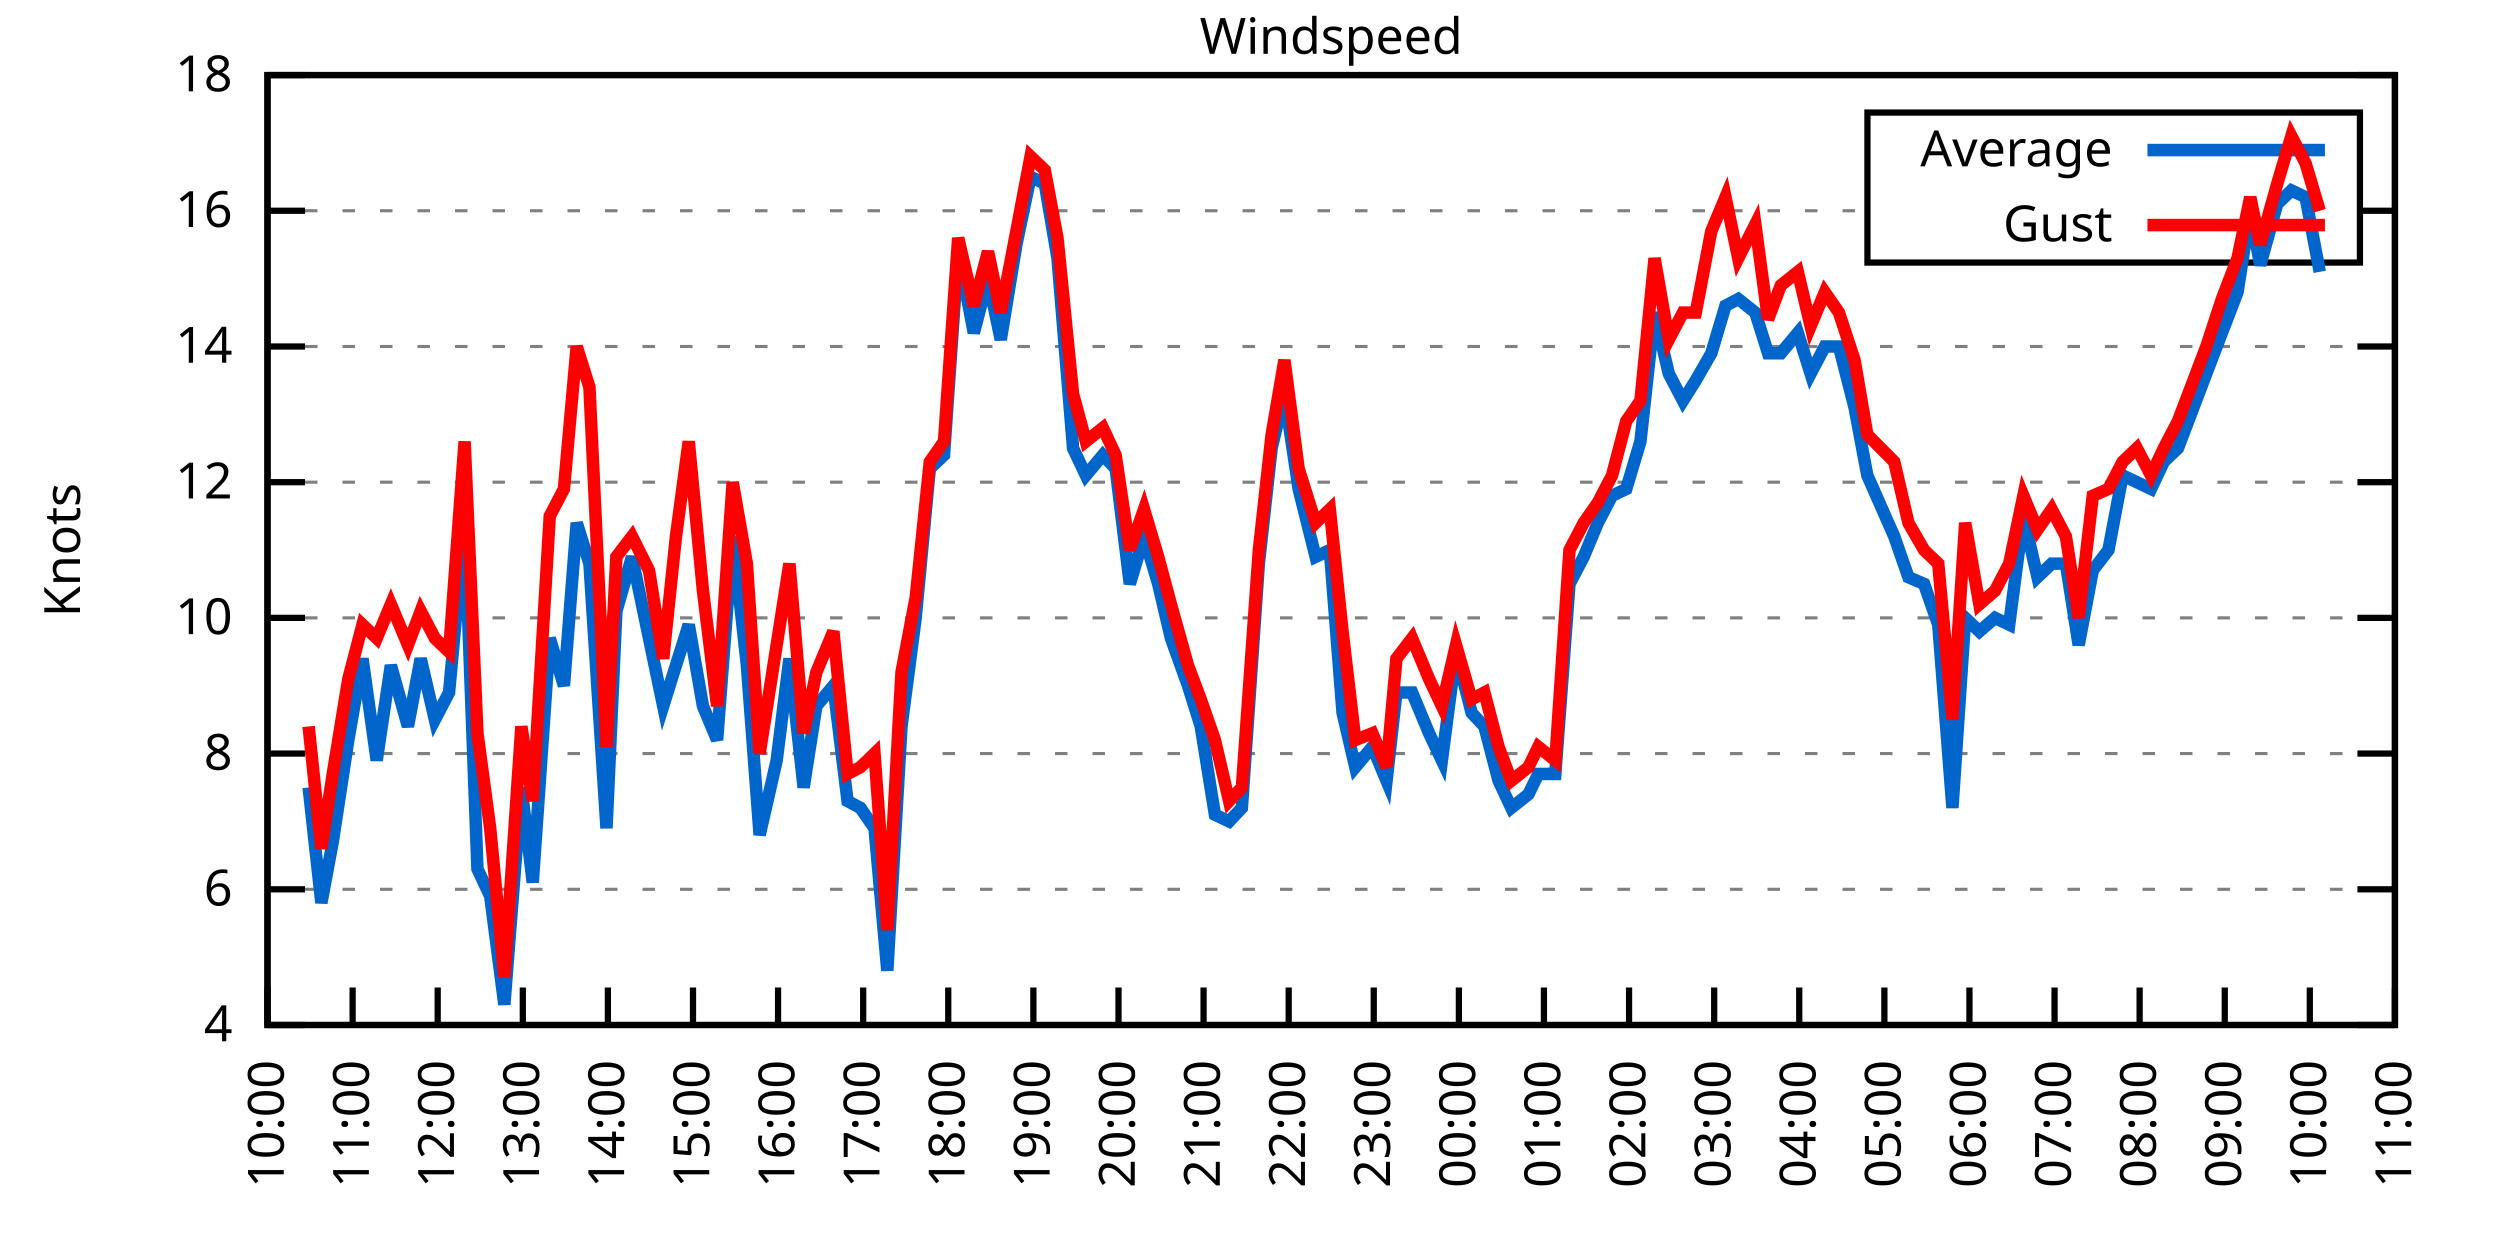
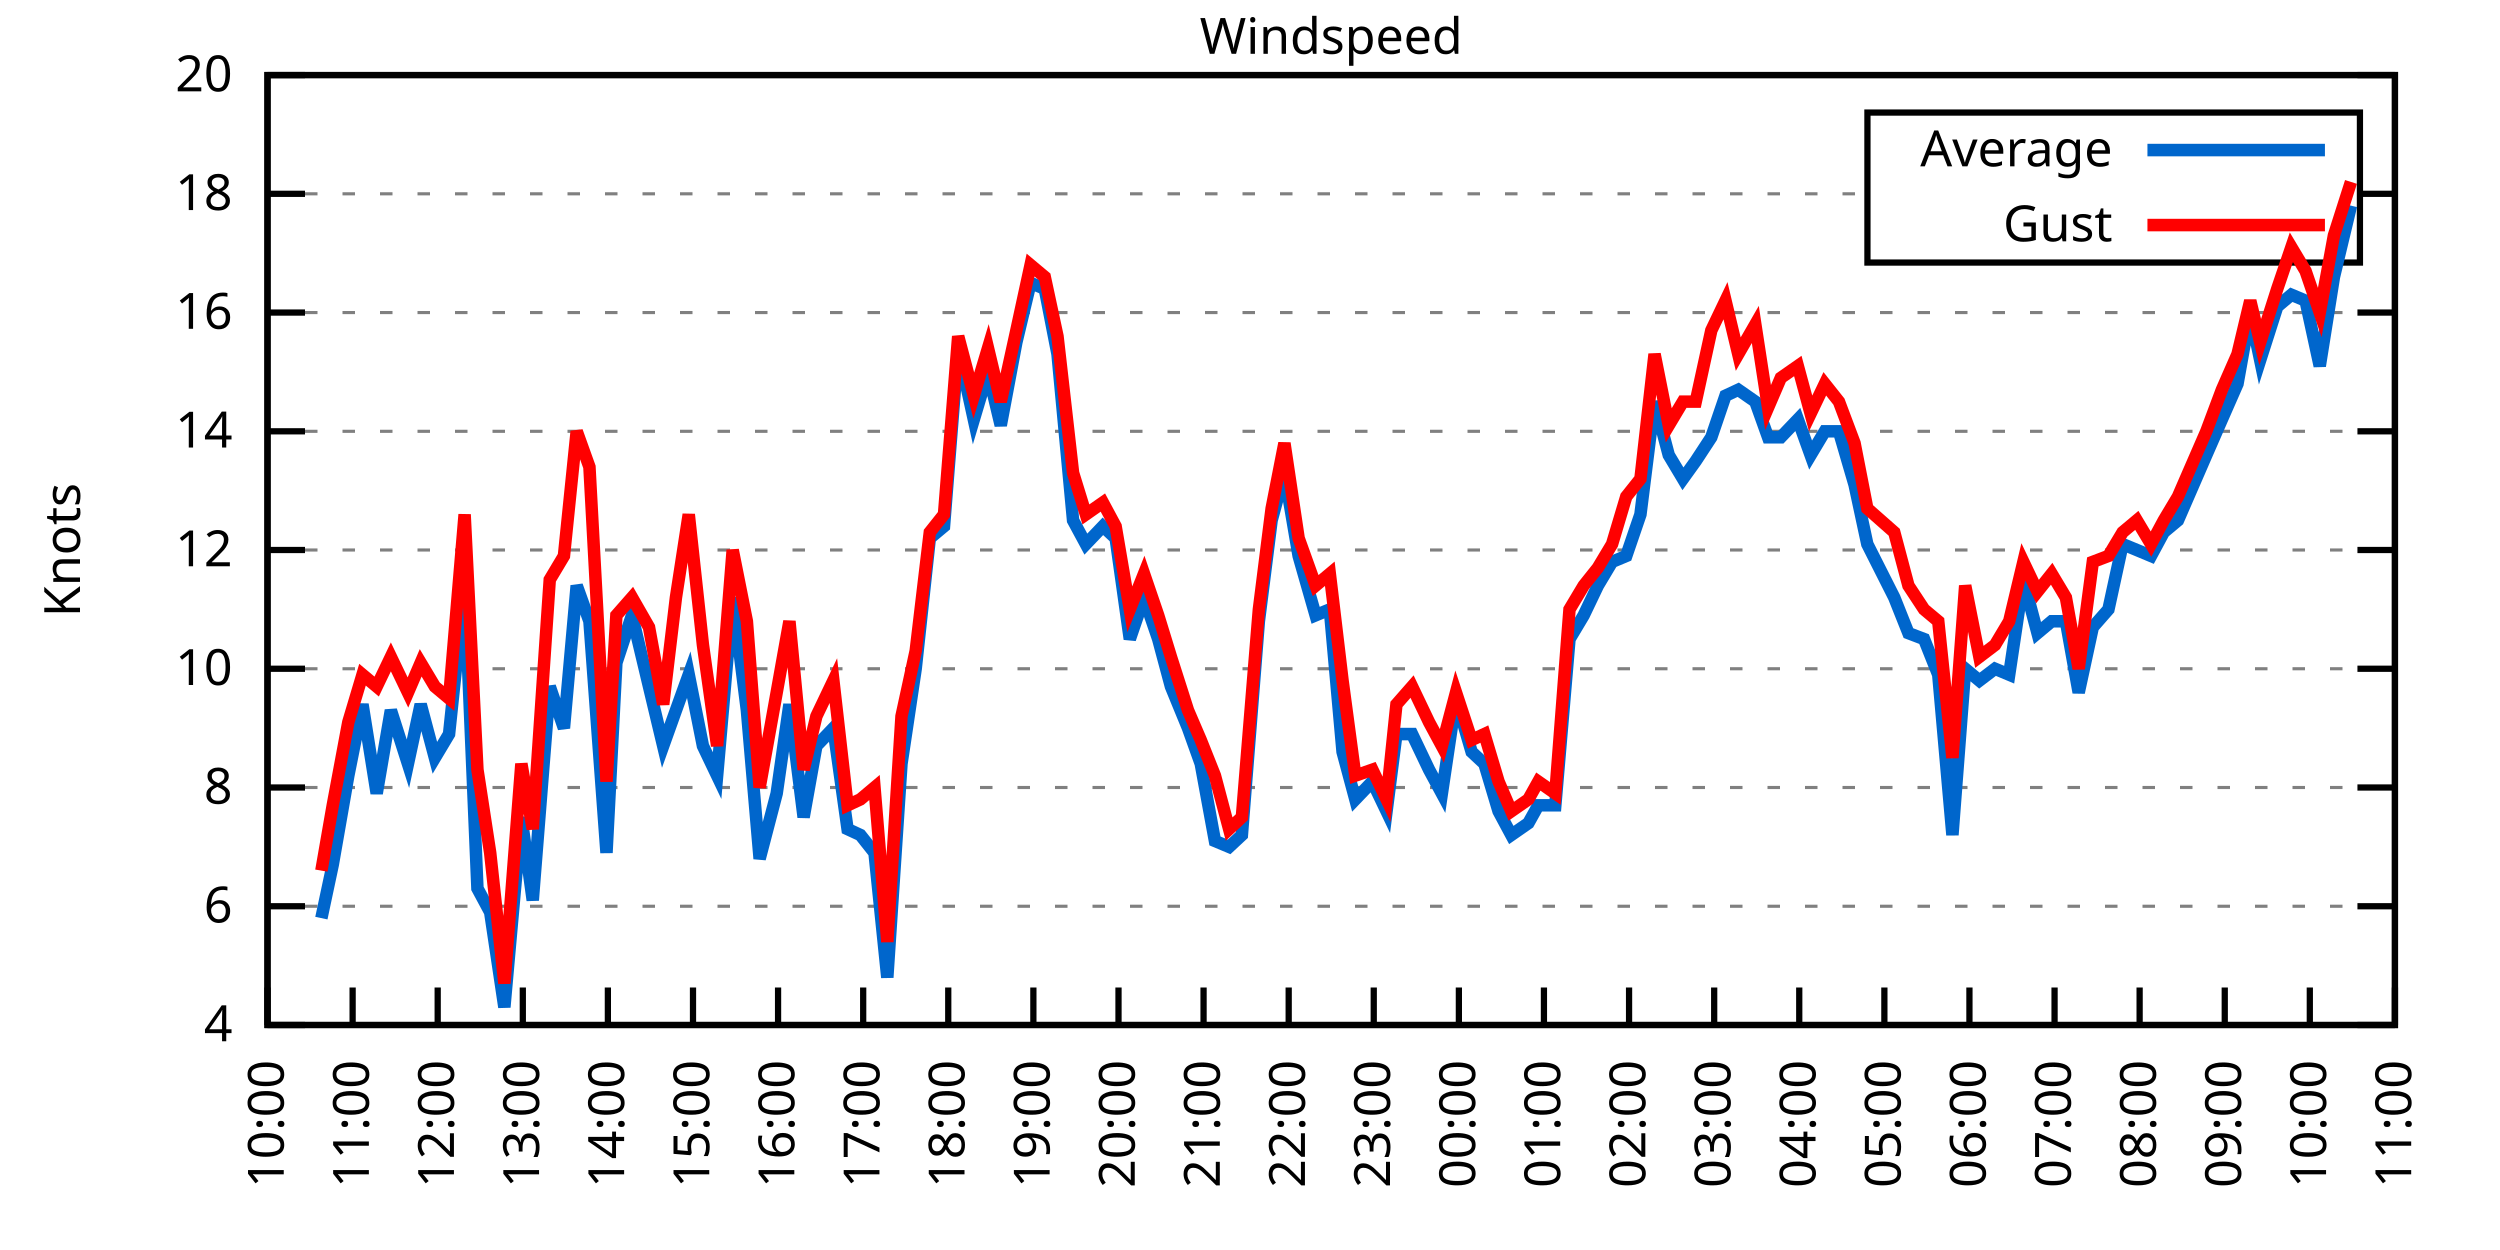
<svg xmlns="http://www.w3.org/2000/svg" xmlns:xlink="http://www.w3.org/1999/xlink" width="400" height="200" viewBox="0 0 400 200">
  <g id="gnuplot_canvas">
    <rect x="0" y="0" width="400" height="200" fill="none" />
    <defs>
      <circle id="gpDot" r="0.5" stroke-width="0.5" stroke="currentColor" />
      <path id="gpPt0" stroke-width="0.333" stroke="currentColor" d="M-1,0 h2 M0,-1 v2" />
      <path id="gpPt1" stroke-width="0.333" stroke="currentColor" d="M-1,-1 L1,1 M1,-1 L-1,1" />
      <path id="gpPt2" stroke-width="0.333" stroke="currentColor" d="M-1,0 L1,0 M0,-1 L0,1 M-1,-1 L1,1 M-1,1 L1,-1" />
      <rect id="gpPt3" stroke-width="0.333" stroke="currentColor" x="-1" y="-1" width="2" height="2" />
      <rect id="gpPt4" stroke-width="0.333" stroke="currentColor" fill="currentColor" x="-1" y="-1" width="2" height="2" />
      <circle id="gpPt5" stroke-width="0.333" stroke="currentColor" cx="0" cy="0" r="1" />
      <use xlink:href="#gpPt5" id="gpPt6" fill="currentColor" stroke="none" />
      <path id="gpPt7" stroke-width="0.333" stroke="currentColor" d="M0,-1.33 L-1.33,0.67 L1.33,0.67 z" />
      <use xlink:href="#gpPt7" id="gpPt8" fill="currentColor" stroke="none" />
      <use xlink:href="#gpPt7" id="gpPt9" stroke="currentColor" transform="rotate(180)" />
      <use xlink:href="#gpPt9" id="gpPt10" fill="currentColor" stroke="none" />
      <use xlink:href="#gpPt3" id="gpPt11" stroke="currentColor" transform="rotate(45)" />
      <use xlink:href="#gpPt11" id="gpPt12" fill="currentColor" stroke="none" />
      <path id="gpPt13" stroke-width="0.333" stroke="currentColor" d="M0,1.330 L1.265,0.411 L0.782,-1.067 L-0.782,-1.076 L-1.265,0.411 z" />
      <use xlink:href="#gpPt13" id="gpPt14" fill="currentColor" stroke="none" />
      <filter id="textbox" filterUnits="objectBoundingBox" x="0" y="0" height="1" width="1">
        <feFlood flood-color="white" flood-opacity="1" result="bgnd" />
        <feComposite in="SourceGraphic" in2="bgnd" operator="atop" />
      </filter>
      <filter id="greybox" filterUnits="objectBoundingBox" x="0" y="0" height="1" width="1">
        <feFlood flood-color="lightgrey" flood-opacity="1" result="grey" />
        <feComposite in="SourceGraphic" in2="grey" operator="atop" />
      </filter>
    </defs>
    <g fill="none" color="white" stroke="currentColor" stroke-width="1.00" stroke-linecap="butt" stroke-linejoin="miter">
</g>
    <g fill="none" color="black" stroke="currentColor" stroke-width="1.00" stroke-linecap="butt" stroke-linejoin="miter">
      <g stroke="none" shape-rendering="crispEdges">
        <polygon fill="rgb(255, 255, 255)" points="42.80,164.00 383.18,164.00 383.18,12.02 42.80,12.02 " />
      </g>
    </g>
    <g fill="none" color="black" stroke="currentColor" stroke-width="1.00" stroke-linecap="butt" stroke-linejoin="miter">
</g>
    <g fill="none" color="black" stroke="black" stroke-width="0.50" stroke-linecap="butt" stroke-linejoin="miter">
</g>
    <g fill="none" color="gray" stroke="currentColor" stroke-width="0.50" stroke-linecap="butt" stroke-linejoin="miter">
      <path stroke="gray" stroke-dasharray="2,4" class="gridline" d="M42.80,164.00 L383.19,164.00  " />
    </g>
    <g fill="none" color="gray" stroke="gray" stroke-width="1.00" stroke-linecap="butt" stroke-linejoin="miter">
</g>
    <g fill="none" color="black" stroke="currentColor" stroke-width="1.00" stroke-linecap="butt" stroke-linejoin="miter">
      <path stroke="black" d="M42.80,164.00 L48.80,164.00 M383.19,164.00 L377.19,164.00  " />
      <g transform="translate(37.20,166.60)" stroke="none" fill="black" font-family="Sans" font-size="8.00" text-anchor="end">
        <text>
          <tspan font-family="Sans"> 4</tspan>
        </text>
      </g>
    </g>
    <g fill="none" color="black" stroke="currentColor" stroke-width="1.00" stroke-linecap="butt" stroke-linejoin="miter">
</g>
    <g fill="none" color="black" stroke="black" stroke-width="0.50" stroke-linecap="butt" stroke-linejoin="miter">
</g>
    <g fill="none" color="gray" stroke="currentColor" stroke-width="0.50" stroke-linecap="butt" stroke-linejoin="miter">
-       <path stroke="gray" stroke-dasharray="2,4" class="gridline" d="M42.80,142.29 L383.19,142.29  " />
-     </g>
-     <g fill="none" color="gray" stroke="gray" stroke-width="1.00" stroke-linecap="butt" stroke-linejoin="miter">
- </g>
-     <g fill="none" color="black" stroke="currentColor" stroke-width="1.00" stroke-linecap="butt" stroke-linejoin="miter">
-       <path stroke="black" d="M42.80,142.29 L48.80,142.29 M383.19,142.29 L377.19,142.29  " />
-       <g transform="translate(37.20,144.89)" stroke="none" fill="black" font-family="Sans" font-size="8.00" text-anchor="end">
+       <path stroke="gray" stroke-dasharray="2,4" class="gridline" d="M42.80,145.00 L383.19,145.00  " />
+     </g>
+     <g fill="none" color="gray" stroke="gray" stroke-width="1.00" stroke-linecap="butt" stroke-linejoin="miter">
+ </g>
+     <g fill="none" color="black" stroke="currentColor" stroke-width="1.00" stroke-linecap="butt" stroke-linejoin="miter">
+       <path stroke="black" d="M42.80,145.00 L48.80,145.00 M383.19,145.00 L377.19,145.00  " />
+       <g transform="translate(37.20,147.60)" stroke="none" fill="black" font-family="Sans" font-size="8.00" text-anchor="end">
        <text>
          <tspan font-family="Sans"> 6</tspan>
        </text>
      </g>
    </g>
    <g fill="none" color="black" stroke="currentColor" stroke-width="1.00" stroke-linecap="butt" stroke-linejoin="miter">
</g>
    <g fill="none" color="black" stroke="black" stroke-width="0.50" stroke-linecap="butt" stroke-linejoin="miter">
</g>
    <g fill="none" color="gray" stroke="currentColor" stroke-width="0.50" stroke-linecap="butt" stroke-linejoin="miter">
-       <path stroke="gray" stroke-dasharray="2,4" class="gridline" d="M42.80,120.57 L383.19,120.57  " />
-     </g>
-     <g fill="none" color="gray" stroke="gray" stroke-width="1.00" stroke-linecap="butt" stroke-linejoin="miter">
- </g>
-     <g fill="none" color="black" stroke="currentColor" stroke-width="1.00" stroke-linecap="butt" stroke-linejoin="miter">
-       <path stroke="black" d="M42.80,120.57 L48.80,120.57 M383.19,120.57 L377.19,120.57  " />
-       <g transform="translate(37.20,123.17)" stroke="none" fill="black" font-family="Sans" font-size="8.00" text-anchor="end">
+       <path stroke="gray" stroke-dasharray="2,4" class="gridline" d="M42.80,126.00 L383.19,126.00  " />
+     </g>
+     <g fill="none" color="gray" stroke="gray" stroke-width="1.00" stroke-linecap="butt" stroke-linejoin="miter">
+ </g>
+     <g fill="none" color="black" stroke="currentColor" stroke-width="1.00" stroke-linecap="butt" stroke-linejoin="miter">
+       <path stroke="black" d="M42.80,126.00 L48.80,126.00 M383.19,126.00 L377.19,126.00  " />
+       <g transform="translate(37.20,128.60)" stroke="none" fill="black" font-family="Sans" font-size="8.00" text-anchor="end">
        <text>
          <tspan font-family="Sans"> 8</tspan>
        </text>
      </g>
    </g>
    <g fill="none" color="black" stroke="currentColor" stroke-width="1.00" stroke-linecap="butt" stroke-linejoin="miter">
</g>
    <g fill="none" color="black" stroke="black" stroke-width="0.50" stroke-linecap="butt" stroke-linejoin="miter">
</g>
    <g fill="none" color="gray" stroke="currentColor" stroke-width="0.50" stroke-linecap="butt" stroke-linejoin="miter">
-       <path stroke="gray" stroke-dasharray="2,4" class="gridline" d="M42.80,98.86 L383.19,98.86  " />
-     </g>
-     <g fill="none" color="gray" stroke="gray" stroke-width="1.00" stroke-linecap="butt" stroke-linejoin="miter">
- </g>
-     <g fill="none" color="black" stroke="currentColor" stroke-width="1.00" stroke-linecap="butt" stroke-linejoin="miter">
-       <path stroke="black" d="M42.80,98.86 L48.80,98.86 M383.19,98.86 L377.19,98.86  " />
-       <g transform="translate(37.20,101.46)" stroke="none" fill="black" font-family="Sans" font-size="8.00" text-anchor="end">
+       <path stroke="gray" stroke-dasharray="2,4" class="gridline" d="M42.80,107.00 L383.19,107.00  " />
+     </g>
+     <g fill="none" color="gray" stroke="gray" stroke-width="1.00" stroke-linecap="butt" stroke-linejoin="miter">
+ </g>
+     <g fill="none" color="black" stroke="currentColor" stroke-width="1.00" stroke-linecap="butt" stroke-linejoin="miter">
+       <path stroke="black" d="M42.80,107.00 L48.80,107.00 M383.19,107.00 L377.19,107.00  " />
+       <g transform="translate(37.20,109.60)" stroke="none" fill="black" font-family="Sans" font-size="8.00" text-anchor="end">
        <text>
          <tspan font-family="Sans"> 10</tspan>
        </text>
      </g>
    </g>
    <g fill="none" color="black" stroke="currentColor" stroke-width="1.00" stroke-linecap="butt" stroke-linejoin="miter">
</g>
    <g fill="none" color="black" stroke="black" stroke-width="0.50" stroke-linecap="butt" stroke-linejoin="miter">
</g>
    <g fill="none" color="gray" stroke="currentColor" stroke-width="0.50" stroke-linecap="butt" stroke-linejoin="miter">
-       <path stroke="gray" stroke-dasharray="2,4" class="gridline" d="M42.80,77.15 L383.19,77.15  " />
-     </g>
-     <g fill="none" color="gray" stroke="gray" stroke-width="1.00" stroke-linecap="butt" stroke-linejoin="miter">
- </g>
-     <g fill="none" color="black" stroke="currentColor" stroke-width="1.00" stroke-linecap="butt" stroke-linejoin="miter">
-       <path stroke="black" d="M42.80,77.15 L48.80,77.15 M383.19,77.15 L377.19,77.15  " />
-       <g transform="translate(37.20,79.75)" stroke="none" fill="black" font-family="Sans" font-size="8.00" text-anchor="end">
+       <path stroke="gray" stroke-dasharray="2,4" class="gridline" d="M42.80,88.00 L383.19,88.00  " />
+     </g>
+     <g fill="none" color="gray" stroke="gray" stroke-width="1.00" stroke-linecap="butt" stroke-linejoin="miter">
+ </g>
+     <g fill="none" color="black" stroke="currentColor" stroke-width="1.00" stroke-linecap="butt" stroke-linejoin="miter">
+       <path stroke="black" d="M42.80,88.00 L48.80,88.00 M383.19,88.00 L377.19,88.00  " />
+       <g transform="translate(37.20,90.60)" stroke="none" fill="black" font-family="Sans" font-size="8.00" text-anchor="end">
        <text>
          <tspan font-family="Sans"> 12</tspan>
        </text>
      </g>
    </g>
    <g fill="none" color="black" stroke="currentColor" stroke-width="1.00" stroke-linecap="butt" stroke-linejoin="miter">
</g>
    <g fill="none" color="black" stroke="black" stroke-width="0.50" stroke-linecap="butt" stroke-linejoin="miter">
</g>
    <g fill="none" color="gray" stroke="currentColor" stroke-width="0.50" stroke-linecap="butt" stroke-linejoin="miter">
-       <path stroke="gray" stroke-dasharray="2,4" class="gridline" d="M42.80,55.44 L383.19,55.44  " />
-     </g>
-     <g fill="none" color="gray" stroke="gray" stroke-width="1.00" stroke-linecap="butt" stroke-linejoin="miter">
- </g>
-     <g fill="none" color="black" stroke="currentColor" stroke-width="1.00" stroke-linecap="butt" stroke-linejoin="miter">
-       <path stroke="black" d="M42.80,55.44 L48.80,55.44 M383.19,55.44 L377.19,55.44  " />
-       <g transform="translate(37.20,58.04)" stroke="none" fill="black" font-family="Sans" font-size="8.00" text-anchor="end">
+       <path stroke="gray" stroke-dasharray="2,4" class="gridline" d="M42.80,69.01 L383.19,69.01  " />
+     </g>
+     <g fill="none" color="gray" stroke="gray" stroke-width="1.00" stroke-linecap="butt" stroke-linejoin="miter">
+ </g>
+     <g fill="none" color="black" stroke="currentColor" stroke-width="1.00" stroke-linecap="butt" stroke-linejoin="miter">
+       <path stroke="black" d="M42.80,69.01 L48.80,69.01 M383.19,69.01 L377.19,69.01  " />
+       <g transform="translate(37.20,71.61)" stroke="none" fill="black" font-family="Sans" font-size="8.00" text-anchor="end">
        <text>
          <tspan font-family="Sans"> 14</tspan>
        </text>
      </g>
    </g>
    <g fill="none" color="black" stroke="currentColor" stroke-width="1.00" stroke-linecap="butt" stroke-linejoin="miter">
</g>
    <g fill="none" color="black" stroke="black" stroke-width="0.50" stroke-linecap="butt" stroke-linejoin="miter">
</g>
    <g fill="none" color="gray" stroke="currentColor" stroke-width="0.50" stroke-linecap="butt" stroke-linejoin="miter">
-       <path stroke="gray" stroke-dasharray="2,4" class="gridline" d="M42.80,33.72 L298.79,33.72 M377.59,33.72 L383.19,33.72  " />
-     </g>
-     <g fill="none" color="gray" stroke="gray" stroke-width="1.00" stroke-linecap="butt" stroke-linejoin="miter">
- </g>
-     <g fill="none" color="black" stroke="currentColor" stroke-width="1.00" stroke-linecap="butt" stroke-linejoin="miter">
-       <path stroke="black" d="M42.80,33.72 L48.80,33.72 M383.19,33.72 L377.19,33.72  " />
-       <g transform="translate(37.20,36.32)" stroke="none" fill="black" font-family="Sans" font-size="8.00" text-anchor="end">
+       <path stroke="gray" stroke-dasharray="2,4" class="gridline" d="M42.80,50.01 L383.19,50.01  " />
+     </g>
+     <g fill="none" color="gray" stroke="gray" stroke-width="1.00" stroke-linecap="butt" stroke-linejoin="miter">
+ </g>
+     <g fill="none" color="black" stroke="currentColor" stroke-width="1.00" stroke-linecap="butt" stroke-linejoin="miter">
+       <path stroke="black" d="M42.80,50.01 L48.80,50.01 M383.19,50.01 L377.19,50.01  " />
+       <g transform="translate(37.20,52.61)" stroke="none" fill="black" font-family="Sans" font-size="8.00" text-anchor="end">
        <text>
          <tspan font-family="Sans"> 16</tspan>
+         </text>
+       </g>
+     </g>
+     <g fill="none" color="black" stroke="currentColor" stroke-width="1.00" stroke-linecap="butt" stroke-linejoin="miter">
+ </g>
+     <g fill="none" color="black" stroke="black" stroke-width="0.50" stroke-linecap="butt" stroke-linejoin="miter">
+ </g>
+     <g fill="none" color="gray" stroke="currentColor" stroke-width="0.50" stroke-linecap="butt" stroke-linejoin="miter">
+       <path stroke="gray" stroke-dasharray="2,4" class="gridline" d="M42.80,31.01 L298.79,31.01 M377.59,31.01 L383.19,31.01  " />
+     </g>
+     <g fill="none" color="gray" stroke="gray" stroke-width="1.00" stroke-linecap="butt" stroke-linejoin="miter">
+ </g>
+     <g fill="none" color="black" stroke="currentColor" stroke-width="1.00" stroke-linecap="butt" stroke-linejoin="miter">
+       <path stroke="black" d="M42.80,31.01 L48.80,31.01 M383.19,31.01 L377.19,31.01  " />
+       <g transform="translate(37.20,33.61)" stroke="none" fill="black" font-family="Sans" font-size="8.00" text-anchor="end">
+         <text>
+           <tspan font-family="Sans"> 18</tspan>
        </text>
      </g>
    </g>
    <g fill="none" color="black" stroke="currentColor" stroke-width="1.00" stroke-linecap="butt" stroke-linejoin="miter">
</g>
    <g fill="none" color="black" stroke="black" stroke-width="0.50" stroke-linecap="butt" stroke-linejoin="miter">
</g>
    <g fill="none" color="gray" stroke="currentColor" stroke-width="0.50" stroke-linecap="butt" stroke-linejoin="miter">
      <path stroke="gray" stroke-dasharray="2,4" class="gridline" d="M42.80,12.01 L383.19,12.01  " />
    </g>
    <g fill="none" color="gray" stroke="gray" stroke-width="1.00" stroke-linecap="butt" stroke-linejoin="miter">
</g>
    <g fill="none" color="black" stroke="currentColor" stroke-width="1.00" stroke-linecap="butt" stroke-linejoin="miter">
      <path stroke="black" d="M42.80,12.01 L48.80,12.01 M383.19,12.01 L377.19,12.01  " />
      <g transform="translate(37.20,14.61)" stroke="none" fill="black" font-family="Sans" font-size="8.00" text-anchor="end">
        <text>
-           <tspan font-family="Sans"> 18</tspan>
+           <tspan font-family="Sans"> 20</tspan>
        </text>
      </g>
    </g>
    <g fill="none" color="black" stroke="currentColor" stroke-width="1.00" stroke-linecap="butt" stroke-linejoin="miter">
      <path stroke="black" d="M42.80,164.00 L42.80,158.00  " />
      <g transform="translate(45.40,169.60) rotate(270.00)" stroke="none" fill="black" font-family="Sans" font-size="8.00" text-anchor="end">
        <text>
          <tspan font-family="Sans">10:00</tspan>
        </text>
      </g>
    </g>
    <g fill="none" color="black" stroke="currentColor" stroke-width="1.00" stroke-linecap="butt" stroke-linejoin="miter">
      <path stroke="black" d="M56.42,164.00 L56.42,158.00  " />
      <g transform="translate(59.02,169.60) rotate(270.00)" stroke="none" fill="black" font-family="Sans" font-size="8.00" text-anchor="end">
        <text>
          <tspan font-family="Sans">11:00</tspan>
        </text>
      </g>
    </g>
    <g fill="none" color="black" stroke="currentColor" stroke-width="1.00" stroke-linecap="butt" stroke-linejoin="miter">
      <path stroke="black" d="M70.03,164.00 L70.03,158.00  " />
      <g transform="translate(72.63,169.60) rotate(270.00)" stroke="none" fill="black" font-family="Sans" font-size="8.00" text-anchor="end">
        <text>
          <tspan font-family="Sans">12:00</tspan>
        </text>
      </g>
    </g>
    <g fill="none" color="black" stroke="currentColor" stroke-width="1.00" stroke-linecap="butt" stroke-linejoin="miter">
      <path stroke="black" d="M83.65,164.00 L83.65,158.00  " />
      <g transform="translate(86.25,169.60) rotate(270.00)" stroke="none" fill="black" font-family="Sans" font-size="8.00" text-anchor="end">
        <text>
          <tspan font-family="Sans">13:00</tspan>
        </text>
      </g>
    </g>
    <g fill="none" color="black" stroke="currentColor" stroke-width="1.00" stroke-linecap="butt" stroke-linejoin="miter">
      <path stroke="black" d="M97.26,164.00 L97.26,158.00  " />
      <g transform="translate(99.86,169.60) rotate(270.00)" stroke="none" fill="black" font-family="Sans" font-size="8.00" text-anchor="end">
        <text>
          <tspan font-family="Sans">14:00</tspan>
        </text>
      </g>
    </g>
    <g fill="none" color="black" stroke="currentColor" stroke-width="1.00" stroke-linecap="butt" stroke-linejoin="miter">
      <path stroke="black" d="M110.88,164.00 L110.88,158.00  " />
      <g transform="translate(113.48,169.60) rotate(270.00)" stroke="none" fill="black" font-family="Sans" font-size="8.00" text-anchor="end">
        <text>
          <tspan font-family="Sans">15:00</tspan>
        </text>
      </g>
    </g>
    <g fill="none" color="black" stroke="currentColor" stroke-width="1.00" stroke-linecap="butt" stroke-linejoin="miter">
      <path stroke="black" d="M124.49,164.00 L124.49,158.00  " />
      <g transform="translate(127.09,169.60) rotate(270.00)" stroke="none" fill="black" font-family="Sans" font-size="8.00" text-anchor="end">
        <text>
          <tspan font-family="Sans">16:00</tspan>
        </text>
      </g>
    </g>
    <g fill="none" color="black" stroke="currentColor" stroke-width="1.00" stroke-linecap="butt" stroke-linejoin="miter">
      <path stroke="black" d="M138.11,164.00 L138.11,158.00  " />
      <g transform="translate(140.71,169.60) rotate(270.00)" stroke="none" fill="black" font-family="Sans" font-size="8.00" text-anchor="end">
        <text>
          <tspan font-family="Sans">17:00</tspan>
        </text>
      </g>
    </g>
    <g fill="none" color="black" stroke="currentColor" stroke-width="1.00" stroke-linecap="butt" stroke-linejoin="miter">
      <path stroke="black" d="M151.72,164.00 L151.72,158.00  " />
      <g transform="translate(154.32,169.60) rotate(270.00)" stroke="none" fill="black" font-family="Sans" font-size="8.00" text-anchor="end">
        <text>
          <tspan font-family="Sans">18:00</tspan>
        </text>
      </g>
    </g>
    <g fill="none" color="black" stroke="currentColor" stroke-width="1.00" stroke-linecap="butt" stroke-linejoin="miter">
      <path stroke="black" d="M165.34,164.00 L165.34,158.00  " />
      <g transform="translate(167.94,169.60) rotate(270.00)" stroke="none" fill="black" font-family="Sans" font-size="8.00" text-anchor="end">
        <text>
          <tspan font-family="Sans">19:00</tspan>
        </text>
      </g>
    </g>
    <g fill="none" color="black" stroke="currentColor" stroke-width="1.00" stroke-linecap="butt" stroke-linejoin="miter">
      <path stroke="black" d="M178.96,164.00 L178.96,158.00  " />
      <g transform="translate(181.56,169.60) rotate(270.00)" stroke="none" fill="black" font-family="Sans" font-size="8.00" text-anchor="end">
        <text>
          <tspan font-family="Sans">20:00</tspan>
        </text>
      </g>
    </g>
    <g fill="none" color="black" stroke="currentColor" stroke-width="1.00" stroke-linecap="butt" stroke-linejoin="miter">
      <path stroke="black" d="M192.57,164.00 L192.57,158.00  " />
      <g transform="translate(195.17,169.60) rotate(270.00)" stroke="none" fill="black" font-family="Sans" font-size="8.00" text-anchor="end">
        <text>
          <tspan font-family="Sans">21:00</tspan>
        </text>
      </g>
    </g>
    <g fill="none" color="black" stroke="currentColor" stroke-width="1.00" stroke-linecap="butt" stroke-linejoin="miter">
      <path stroke="black" d="M206.19,164.00 L206.19,158.00  " />
      <g transform="translate(208.79,169.60) rotate(270.00)" stroke="none" fill="black" font-family="Sans" font-size="8.00" text-anchor="end">
        <text>
          <tspan font-family="Sans">22:00</tspan>
        </text>
      </g>
    </g>
    <g fill="none" color="black" stroke="currentColor" stroke-width="1.00" stroke-linecap="butt" stroke-linejoin="miter">
      <path stroke="black" d="M219.80,164.00 L219.80,158.00  " />
      <g transform="translate(222.40,169.60) rotate(270.00)" stroke="none" fill="black" font-family="Sans" font-size="8.00" text-anchor="end">
        <text>
          <tspan font-family="Sans">23:00</tspan>
        </text>
      </g>
    </g>
    <g fill="none" color="black" stroke="currentColor" stroke-width="1.00" stroke-linecap="butt" stroke-linejoin="miter">
      <path stroke="black" d="M233.42,164.00 L233.42,158.00  " />
      <g transform="translate(236.02,169.60) rotate(270.00)" stroke="none" fill="black" font-family="Sans" font-size="8.00" text-anchor="end">
        <text>
          <tspan font-family="Sans">00:00</tspan>
        </text>
      </g>
    </g>
    <g fill="none" color="black" stroke="currentColor" stroke-width="1.00" stroke-linecap="butt" stroke-linejoin="miter">
      <path stroke="black" d="M247.03,164.00 L247.03,158.00  " />
      <g transform="translate(249.63,169.60) rotate(270.00)" stroke="none" fill="black" font-family="Sans" font-size="8.00" text-anchor="end">
        <text>
          <tspan font-family="Sans">01:00</tspan>
        </text>
      </g>
    </g>
    <g fill="none" color="black" stroke="currentColor" stroke-width="1.00" stroke-linecap="butt" stroke-linejoin="miter">
      <path stroke="black" d="M260.65,164.00 L260.65,158.00  " />
      <g transform="translate(263.25,169.60) rotate(270.00)" stroke="none" fill="black" font-family="Sans" font-size="8.00" text-anchor="end">
        <text>
          <tspan font-family="Sans">02:00</tspan>
        </text>
      </g>
    </g>
    <g fill="none" color="black" stroke="currentColor" stroke-width="1.00" stroke-linecap="butt" stroke-linejoin="miter">
      <path stroke="black" d="M274.27,164.00 L274.27,158.00  " />
      <g transform="translate(276.87,169.60) rotate(270.00)" stroke="none" fill="black" font-family="Sans" font-size="8.00" text-anchor="end">
        <text>
          <tspan font-family="Sans">03:00</tspan>
        </text>
      </g>
    </g>
    <g fill="none" color="black" stroke="currentColor" stroke-width="1.00" stroke-linecap="butt" stroke-linejoin="miter">
      <path stroke="black" d="M287.88,164.00 L287.88,158.00  " />
      <g transform="translate(290.48,169.60) rotate(270.00)" stroke="none" fill="black" font-family="Sans" font-size="8.00" text-anchor="end">
        <text>
          <tspan font-family="Sans">04:00</tspan>
        </text>
      </g>
    </g>
    <g fill="none" color="black" stroke="currentColor" stroke-width="1.00" stroke-linecap="butt" stroke-linejoin="miter">
      <path stroke="black" d="M301.50,164.00 L301.50,158.00  " />
      <g transform="translate(304.10,169.60) rotate(270.00)" stroke="none" fill="black" font-family="Sans" font-size="8.00" text-anchor="end">
        <text>
          <tspan font-family="Sans">05:00</tspan>
        </text>
      </g>
    </g>
    <g fill="none" color="black" stroke="currentColor" stroke-width="1.00" stroke-linecap="butt" stroke-linejoin="miter">
      <path stroke="black" d="M315.11,164.00 L315.11,158.00  " />
      <g transform="translate(317.71,169.60) rotate(270.00)" stroke="none" fill="black" font-family="Sans" font-size="8.00" text-anchor="end">
        <text>
          <tspan font-family="Sans">06:00</tspan>
        </text>
      </g>
    </g>
    <g fill="none" color="black" stroke="currentColor" stroke-width="1.00" stroke-linecap="butt" stroke-linejoin="miter">
      <path stroke="black" d="M328.73,164.00 L328.73,158.00  " />
      <g transform="translate(331.33,169.60) rotate(270.00)" stroke="none" fill="black" font-family="Sans" font-size="8.00" text-anchor="end">
        <text>
          <tspan font-family="Sans">07:00</tspan>
        </text>
      </g>
    </g>
    <g fill="none" color="black" stroke="currentColor" stroke-width="1.00" stroke-linecap="butt" stroke-linejoin="miter">
      <path stroke="black" d="M342.34,164.00 L342.34,158.00  " />
      <g transform="translate(344.94,169.60) rotate(270.00)" stroke="none" fill="black" font-family="Sans" font-size="8.00" text-anchor="end">
        <text>
          <tspan font-family="Sans">08:00</tspan>
        </text>
      </g>
    </g>
    <g fill="none" color="black" stroke="currentColor" stroke-width="1.00" stroke-linecap="butt" stroke-linejoin="miter">
      <path stroke="black" d="M355.96,164.00 L355.96,158.00  " />
      <g transform="translate(358.56,169.60) rotate(270.00)" stroke="none" fill="black" font-family="Sans" font-size="8.00" text-anchor="end">
        <text>
          <tspan font-family="Sans">09:00</tspan>
        </text>
      </g>
    </g>
    <g fill="none" color="black" stroke="currentColor" stroke-width="1.00" stroke-linecap="butt" stroke-linejoin="miter">
      <path stroke="black" d="M369.57,164.00 L369.57,158.00  " />
      <g transform="translate(372.17,169.60) rotate(270.00)" stroke="none" fill="black" font-family="Sans" font-size="8.00" text-anchor="end">
        <text>
          <tspan font-family="Sans">10:00</tspan>
        </text>
      </g>
    </g>
    <g fill="none" color="black" stroke="currentColor" stroke-width="1.00" stroke-linecap="butt" stroke-linejoin="miter">
      <path stroke="black" d="M383.19,164.00 L383.19,158.00  " />
      <g transform="translate(385.79,169.60) rotate(270.00)" stroke="none" fill="black" font-family="Sans" font-size="8.00" text-anchor="end">
        <text>
          <tspan font-family="Sans">11:00</tspan>
        </text>
      </g>
    </g>
    <g fill="none" color="black" stroke="currentColor" stroke-width="1.00" stroke-linecap="butt" stroke-linejoin="miter">
</g>
    <g fill="none" color="black" stroke="currentColor" stroke-width="1.00" stroke-linecap="butt" stroke-linejoin="miter">
      <path stroke="black" d="M42.80,12.01 L42.80,164.00 L383.19,164.00 L383.19,12.01 L42.80,12.01 Z  " />
    </g>
    <g fill="none" color="black" stroke="currentColor" stroke-width="1.00" stroke-linecap="butt" stroke-linejoin="miter">
</g>
    <g fill="none" color="black" stroke="currentColor" stroke-width="1.00" stroke-linecap="butt" stroke-linejoin="miter">
      <path stroke="black" d="M298.79,42.01 L298.79,18.01 L377.59,18.01 L377.59,42.01 L298.79,42.01 Z  " />
    </g>
    <g id="Windspeed_plot_1">
      <g fill="none" color="white" stroke="black" stroke-width="2.00" stroke-linecap="butt" stroke-linejoin="miter">
</g>
      <g fill="none" color="black" stroke="currentColor" stroke-width="2.00" stroke-linecap="butt" stroke-linejoin="miter">
        <g transform="translate(337.99,26.61)" stroke="none" fill="black" font-family="Sans" font-size="8.00" text-anchor="end">
          <text>
            <tspan font-family="Sans">Average</tspan>
          </text>
        </g>
      </g>
      <g fill="none" color="black" stroke="currentColor" stroke-width="2.00" stroke-linecap="butt" stroke-linejoin="miter">
-         <path stroke="rgb(  0, 102, 204)" d="M343.59,24.01 L371.99,24.01 M49.38,126.00 L51.42,144.46 L53.24,134.69 L55.73,118.40 L58.00,105.38 L60.27,121.66   L62.54,106.46 L65.27,116.23 L67.31,105.38 L69.58,115.15 L71.85,110.80 L74.34,83.66 L76.39,139.03 L78.43,143.37   L80.70,160.74 L83.42,126.00 L85.24,141.20 L87.96,102.12 L90.23,109.72 L92.27,83.66 L94.31,90.18 L97.04,132.52   L98.62,97.78 L101.12,89.09 L103.84,102.12 L106.11,112.97 L108.15,106.46 L110.20,99.95 L112.47,112.97 L114.74,118.40   L117.23,85.83 L119.50,106.46 L121.54,133.60 L124.27,121.66 L126.31,105.38 L128.58,126.00 L130.62,112.97 L133.34,109.72   L135.61,128.17 L137.66,129.26 L139.92,132.52 L141.97,155.31 L144.24,116.23 L146.51,98.86 L148.77,74.98 L151.04,72.81   L153.31,40.24 L155.81,53.26 L158.08,44.58 L160.12,54.35 L162.62,39.15 L164.89,28.29 L167.16,29.38 L169.20,41.32   L171.69,71.72 L173.74,76.06 L176.46,72.81 L178.50,74.98 L180.77,93.43 L183.04,85.83 L185.31,93.43 L187.35,102.12   L190.08,109.72 L192.12,116.23 L194.39,130.35 L196.66,131.43 L198.70,129.26 L201.42,90.18 L203.46,71.72 L205.51,63.04   L207.78,78.23 L210.50,89.09 L212.77,88.00 L214.81,114.06 L216.85,122.75 L219.58,119.49 L221.85,124.92 L223.43,110.80   L225.93,110.80 L228.65,117.32 L230.70,121.66 L232.96,104.29 L235.46,114.06 L237.50,116.23 L239.77,124.92 L241.81,129.26   L244.54,127.09 L246.13,123.83 L248.85,123.83 L251.12,93.43 L253.39,89.09 L255.66,83.66 L257.93,79.32 L260.20,78.23   L262.47,70.63 L264.73,50.01 L267.00,59.78 L269.27,64.12 L271.32,60.86 L273.81,56.52 L276.08,48.92 L278.12,47.84   L280.85,50.01 L282.89,56.52 L284.93,56.52 L287.65,53.26 L289.70,59.78 L291.97,55.44 L294.23,55.44 L296.73,65.21   L298.77,76.06 L303.08,85.83 L305.35,92.35 L307.85,93.43 L310.12,99.95 L312.39,129.26 L314.43,98.86 L316.70,101.03   L319.20,98.86 L321.47,99.95 L323.74,82.58 L326.00,92.35 L328.27,90.18 L330.54,90.18 L332.59,103.20 L334.85,91.26   L337.35,88.00 L339.62,76.06 L341.89,77.15 L344.16,78.23 L346.20,73.89 L348.47,71.72 L353.01,59.78 L355.50,53.26   L358.00,46.75 L360.04,33.72 L361.63,42.41 L364.36,32.64 L366.62,30.47 L368.89,31.55 L371.16,43.49  " />
+         <path stroke="rgb(  0, 102, 204)" d="M343.59,24.01 L371.99,24.01 M51.42,146.90 L53.24,138.35 L55.73,124.10 L58.00,112.70 L60.27,126.95 L62.54,113.65   L65.27,122.20 L67.31,112.70 L69.58,121.25 L71.85,117.45 L74.34,93.70 L76.39,142.15 L78.43,145.95 L80.70,161.15   L83.42,130.75 L85.24,144.05 L87.96,109.85 L90.23,116.50 L92.27,93.70 L94.31,99.40 L97.04,136.45 L98.62,106.05   L101.12,98.45 L103.84,109.85 L106.11,119.35 L108.15,113.65 L110.20,107.95 L112.47,119.35 L114.74,124.10 L117.23,95.60   L119.50,113.65 L121.54,137.40 L124.27,126.95 L126.31,112.70 L128.58,130.75 L130.62,119.35 L133.34,116.50 L135.61,132.65   L137.66,133.60 L139.92,136.45 L141.97,156.40 L144.24,122.20 L146.51,107.00 L148.77,86.11 L151.04,84.21 L153.31,55.71   L155.81,67.11 L158.08,59.51 L160.12,68.06 L162.62,54.76 L164.89,45.26 L167.16,46.21 L169.20,56.66 L171.69,83.26   L173.74,87.06 L176.46,84.21 L178.50,86.11 L180.77,102.25 L183.04,95.60 L185.31,102.25 L187.35,109.85 L190.08,116.50   L192.12,122.20 L194.39,134.55 L196.66,135.50 L198.70,133.60 L201.42,99.40 L203.46,83.26 L205.51,75.66 L207.78,88.95   L210.50,98.45 L212.77,97.50 L214.81,120.30 L216.85,127.90 L219.58,125.05 L221.85,129.80 L223.43,117.45 L225.93,117.45   L228.65,123.15 L230.70,126.95 L232.96,111.75 L235.46,120.30 L237.50,122.20 L239.77,129.80 L241.81,133.60 L244.54,131.70   L246.13,128.85 L248.85,128.85 L251.12,102.25 L253.39,98.45 L255.66,93.70 L257.93,89.90 L260.20,88.95 L262.47,82.31   L264.73,64.26 L267.00,72.81 L269.27,76.61 L271.32,73.76 L273.81,69.96 L276.08,63.31 L278.12,62.36 L280.85,64.26   L282.89,69.96 L284.93,69.96 L287.65,67.11 L289.70,72.81 L291.97,69.01 L294.23,69.01 L296.73,77.56 L298.77,87.06   L303.08,95.60 L305.35,101.30 L307.85,102.25 L310.12,107.95 L312.39,133.60 L314.43,107.00 L316.70,108.90 L319.20,107.00   L321.47,107.95 L323.74,92.75 L326.00,101.30 L328.27,99.40 L330.54,99.40 L332.59,110.80 L334.85,100.35 L337.35,97.50   L339.62,87.06 L341.89,88.00 L344.16,88.95 L346.20,85.16 L348.47,83.26 L353.01,72.81 L355.50,67.11 L358.00,61.41   L360.04,50.01 L361.63,57.61 L364.36,49.06 L366.62,47.16 L368.89,48.11 L371.16,58.56 L373.43,44.31 L376.16,32.91    " />
      </g>
    </g>
    <g id="Windspeed_plot_2">
      <g fill="none" color="black" stroke="currentColor" stroke-width="2.00" stroke-linecap="butt" stroke-linejoin="miter">
        <g transform="translate(337.99,38.61)" stroke="none" fill="black" font-family="Sans" font-size="8.00" text-anchor="end">
          <text>
            <tspan font-family="Sans">Gust</tspan>
          </text>
        </g>
      </g>
      <g fill="none" color="black" stroke="currentColor" stroke-width="2.00" stroke-linecap="butt" stroke-linejoin="miter">
-         <path stroke="rgb(255,   0,   0)" d="M343.59,36.01 L371.99,36.01 M49.38,116.23 L51.42,135.77 L53.24,123.83 L55.73,108.63 L58.00,99.95 L60.27,102.12   L62.54,96.69 L65.27,103.20 L67.31,97.78 L69.58,102.12 L71.85,104.29 L74.34,70.63 L76.39,117.32 L78.43,132.52   L80.70,156.40 L83.42,116.23 L85.24,128.17 L87.96,82.58 L90.23,78.23 L92.27,55.44 L94.31,61.95 L97.04,119.49   L98.62,89.09 L101.12,85.83 L103.84,91.26 L106.11,105.38 L108.15,85.83 L110.20,70.63 L112.47,94.52 L114.74,112.97   L117.23,77.15 L119.50,90.18 L121.54,120.57 L124.27,103.20 L126.31,90.18 L128.58,117.32 L130.62,107.55 L133.34,101.03   L135.61,123.83 L137.66,122.75 L139.92,120.57 L141.97,148.80 L144.24,107.55 L146.51,95.60 L148.77,73.89 L151.04,70.63   L153.31,38.07 L155.81,48.92 L158.08,40.24 L160.12,50.01 L162.62,36.98 L164.89,25.04 L167.16,27.21 L169.20,38.07   L171.69,63.04 L173.74,70.63 L176.46,68.46 L178.50,72.81 L180.77,88.00 L183.04,81.49 L185.31,89.09 L187.35,96.69   L190.08,106.46 L192.12,111.89 L194.39,118.40 L196.66,128.17 L198.70,126.00 L201.42,88.00 L203.46,69.55 L205.51,57.61   L207.78,74.98 L210.50,83.66 L212.77,81.49 L214.81,101.03 L216.85,118.40 L219.58,117.32 L221.85,122.75 L223.43,105.38   L225.93,102.12 L228.65,108.63 L230.70,112.97 L232.96,103.20 L235.46,111.89 L237.50,110.80 L239.77,119.49 L241.81,124.92   L244.54,122.75 L246.13,119.49 L248.85,121.66 L251.12,88.00 L253.39,83.66 L255.66,80.41 L257.93,76.06 L260.20,67.38   L262.47,64.12 L264.73,41.32 L267.00,54.35 L269.27,50.01 L271.32,50.01 L273.81,36.98 L276.08,31.55 L278.12,41.32   L280.85,35.89 L282.89,51.09 L284.93,45.66 L287.65,43.49 L289.70,52.18 L291.97,46.75 L294.23,50.01 L296.73,57.61   L298.77,69.55 L303.08,73.89 L305.35,83.66 L307.85,88.00 L310.12,90.18 L312.39,115.15 L314.43,83.66 L316.70,96.69   L319.20,94.52 L321.47,90.18 L323.74,79.32 L326.00,84.75 L328.27,81.49 L330.54,85.83 L332.59,98.86 L334.85,79.32   L337.35,78.23 L339.62,73.89 L341.89,71.72 L344.16,76.06 L346.20,71.72 L348.47,67.38 L353.01,55.44 L355.50,47.84   L358.00,41.32 L360.04,31.55 L361.63,39.15 L364.36,29.38 L366.62,21.78 L368.89,26.12 L371.16,33.72  " />
+         <path stroke="rgb(255,   0,   0)" d="M343.59,36.01 L371.99,36.01 M51.42,139.30 L53.24,128.85 L55.73,115.55 L58.00,107.95 L60.27,109.85 L62.54,105.10   L65.27,110.80 L67.31,106.05 L69.58,109.85 L71.85,111.75 L74.34,82.31 L76.39,123.15 L78.43,136.45 L80.70,157.35   L83.42,122.20 L85.24,132.65 L87.96,92.75 L90.23,88.95 L92.27,69.01 L94.31,74.71 L97.04,125.05 L98.62,98.45   L101.12,95.60 L103.84,100.35 L106.11,112.70 L108.15,95.60 L110.20,82.31 L112.47,103.20 L114.74,119.35 L117.23,88.00   L119.50,99.40 L121.54,126.00 L124.27,110.80 L126.31,99.40 L128.58,123.15 L130.62,114.60 L133.34,108.90 L135.61,128.85   L137.66,127.90 L139.92,126.00 L141.97,150.70 L144.24,114.60 L146.51,104.15 L148.77,85.16 L151.04,82.31 L153.31,53.81   L155.81,63.31 L158.08,55.71 L160.12,64.26 L162.62,52.86 L164.89,42.41 L167.16,44.31 L169.20,53.81 L171.69,75.66   L173.74,82.31 L176.46,80.41 L178.50,84.21 L180.77,97.50 L183.04,91.80 L185.31,98.45 L187.35,105.10 L190.08,113.65   L192.12,118.40 L194.39,124.10 L196.66,132.65 L198.70,130.75 L201.42,97.50 L203.46,81.36 L205.51,70.91 L207.78,86.11   L210.50,93.70 L212.77,91.80 L214.81,108.90 L216.85,124.10 L219.58,123.15 L221.85,127.90 L223.43,112.70 L225.93,109.85   L228.65,115.55 L230.70,119.35 L232.96,110.80 L235.46,118.40 L237.50,117.45 L239.77,125.05 L241.81,129.80 L244.54,127.90   L246.13,125.05 L248.85,126.95 L251.12,97.50 L253.39,93.70 L255.66,90.85 L257.93,87.06 L260.20,79.46 L262.47,76.61   L264.73,56.66 L267.00,68.06 L269.27,64.26 L271.32,64.26 L273.81,52.86 L276.08,48.11 L278.12,56.66 L280.85,51.91   L282.89,65.21 L284.93,60.46 L287.65,58.56 L289.70,66.16 L291.97,61.41 L294.23,64.26 L296.73,70.91 L298.77,81.36   L303.08,85.16 L305.35,93.70 L307.85,97.50 L310.12,99.40 L312.39,121.25 L314.43,93.70 L316.70,105.10 L319.20,103.20   L321.47,99.40 L323.74,89.90 L326.00,94.65 L328.27,91.80 L330.54,95.60 L332.59,107.00 L334.85,89.90 L337.35,88.95   L339.62,85.16 L341.89,83.26 L344.16,87.06 L346.20,83.26 L348.47,79.46 L353.01,69.01 L355.50,62.36 L358.00,56.66   L360.04,48.11 L361.63,54.76 L364.36,46.21 L366.62,39.56 L368.89,43.36 L371.16,50.01 L373.43,37.66 L376.16,29.11    " />
      </g>
    </g>
    <g fill="none" color="black" stroke="currentColor" stroke-width="2.00" stroke-linecap="butt" stroke-linejoin="miter">
</g>
    <g fill="none" color="black" stroke="black" stroke-width="1.00" stroke-linecap="butt" stroke-linejoin="miter">
</g>
    <g fill="none" color="black" stroke="currentColor" stroke-width="1.00" stroke-linecap="butt" stroke-linejoin="miter">
      <path stroke="black" d="M42.80,12.01 L42.80,164.00 L383.19,164.00 L383.19,12.01 L42.80,12.01 Z  " />
      <g transform="translate(12.80,88.01) rotate(270.00)" stroke="none" fill="black" font-family="Sans" font-size="8.00" text-anchor="middle">
        <text>
          <tspan font-family="Sans">Knots</tspan>
        </text>
      </g>
    </g>
    <g fill="none" color="black" stroke="currentColor" stroke-width="1.00" stroke-linecap="butt" stroke-linejoin="miter">
</g>
    <g fill="none" color="black" stroke="currentColor" stroke-width="1.00" stroke-linecap="butt" stroke-linejoin="miter">
      <g transform="translate(212.99,8.61)" stroke="none" fill="black" font-family="Sans" font-size="8.00" text-anchor="middle">
        <text>
          <tspan font-family="Sans">Windspeed</tspan>
        </text>
      </g>
    </g>
    <g fill="none" color="black" stroke="currentColor" stroke-width="1.00" stroke-linecap="butt" stroke-linejoin="miter">
</g>
  </g>
</svg>
